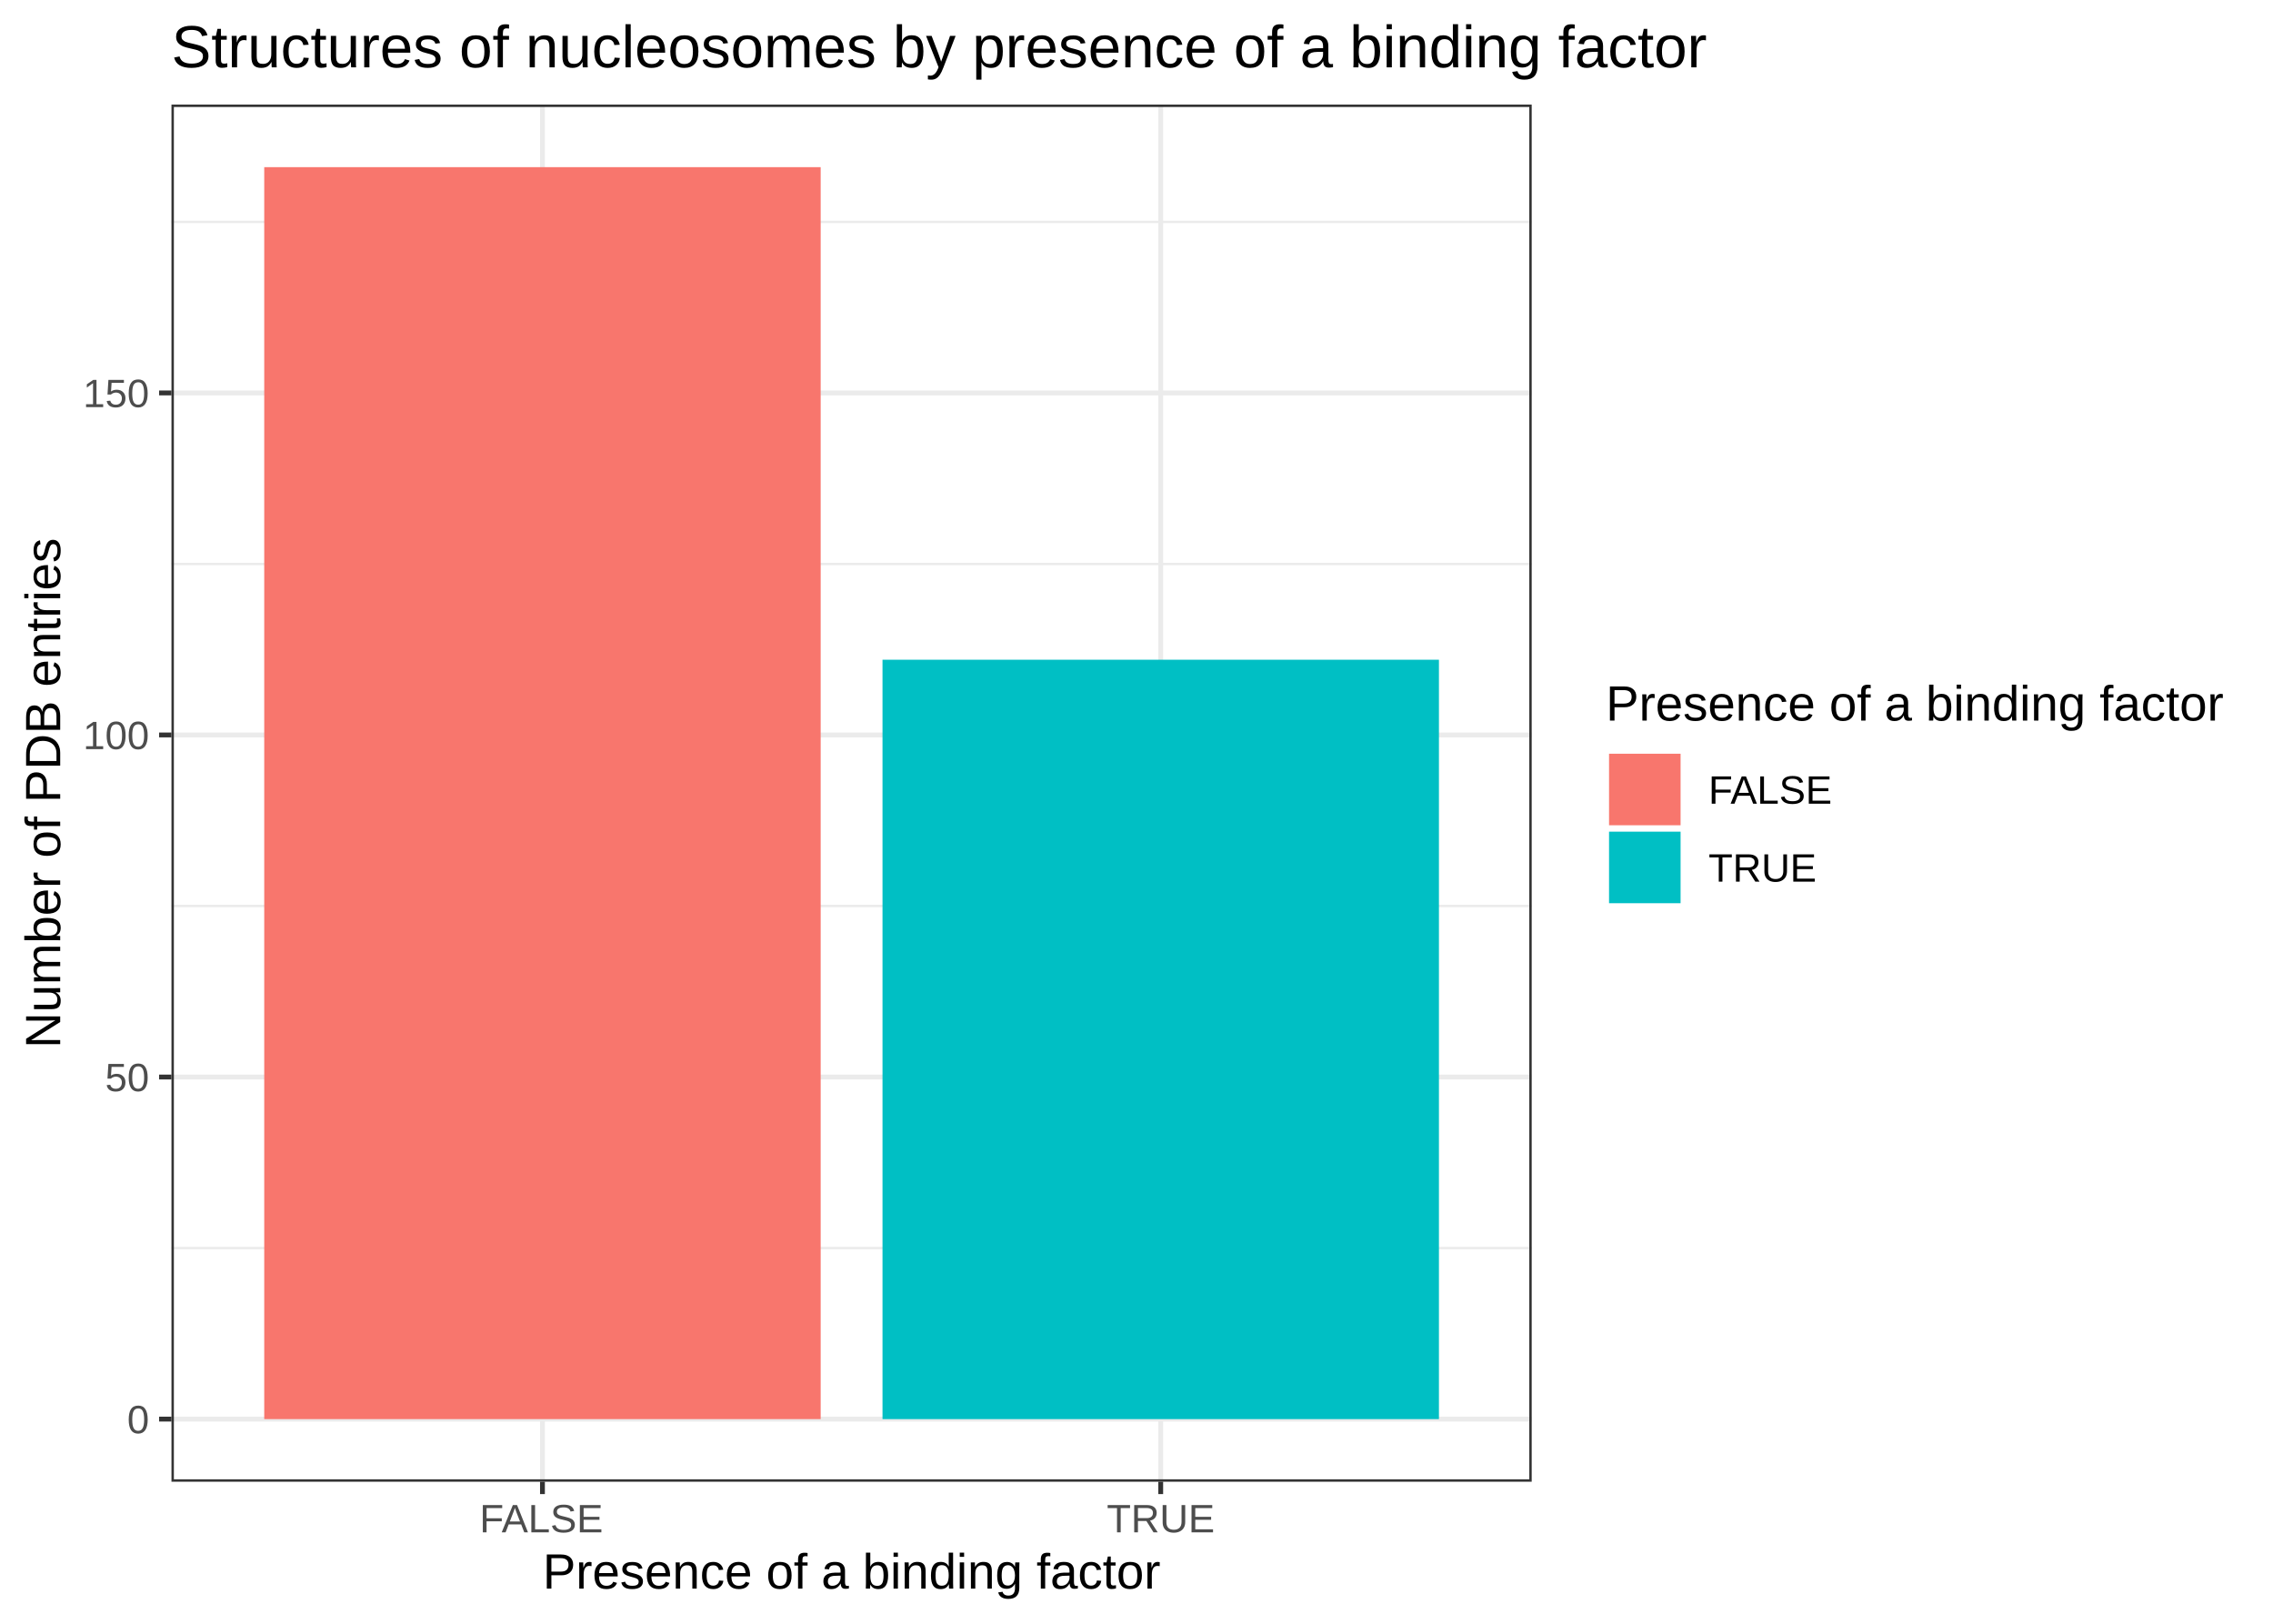
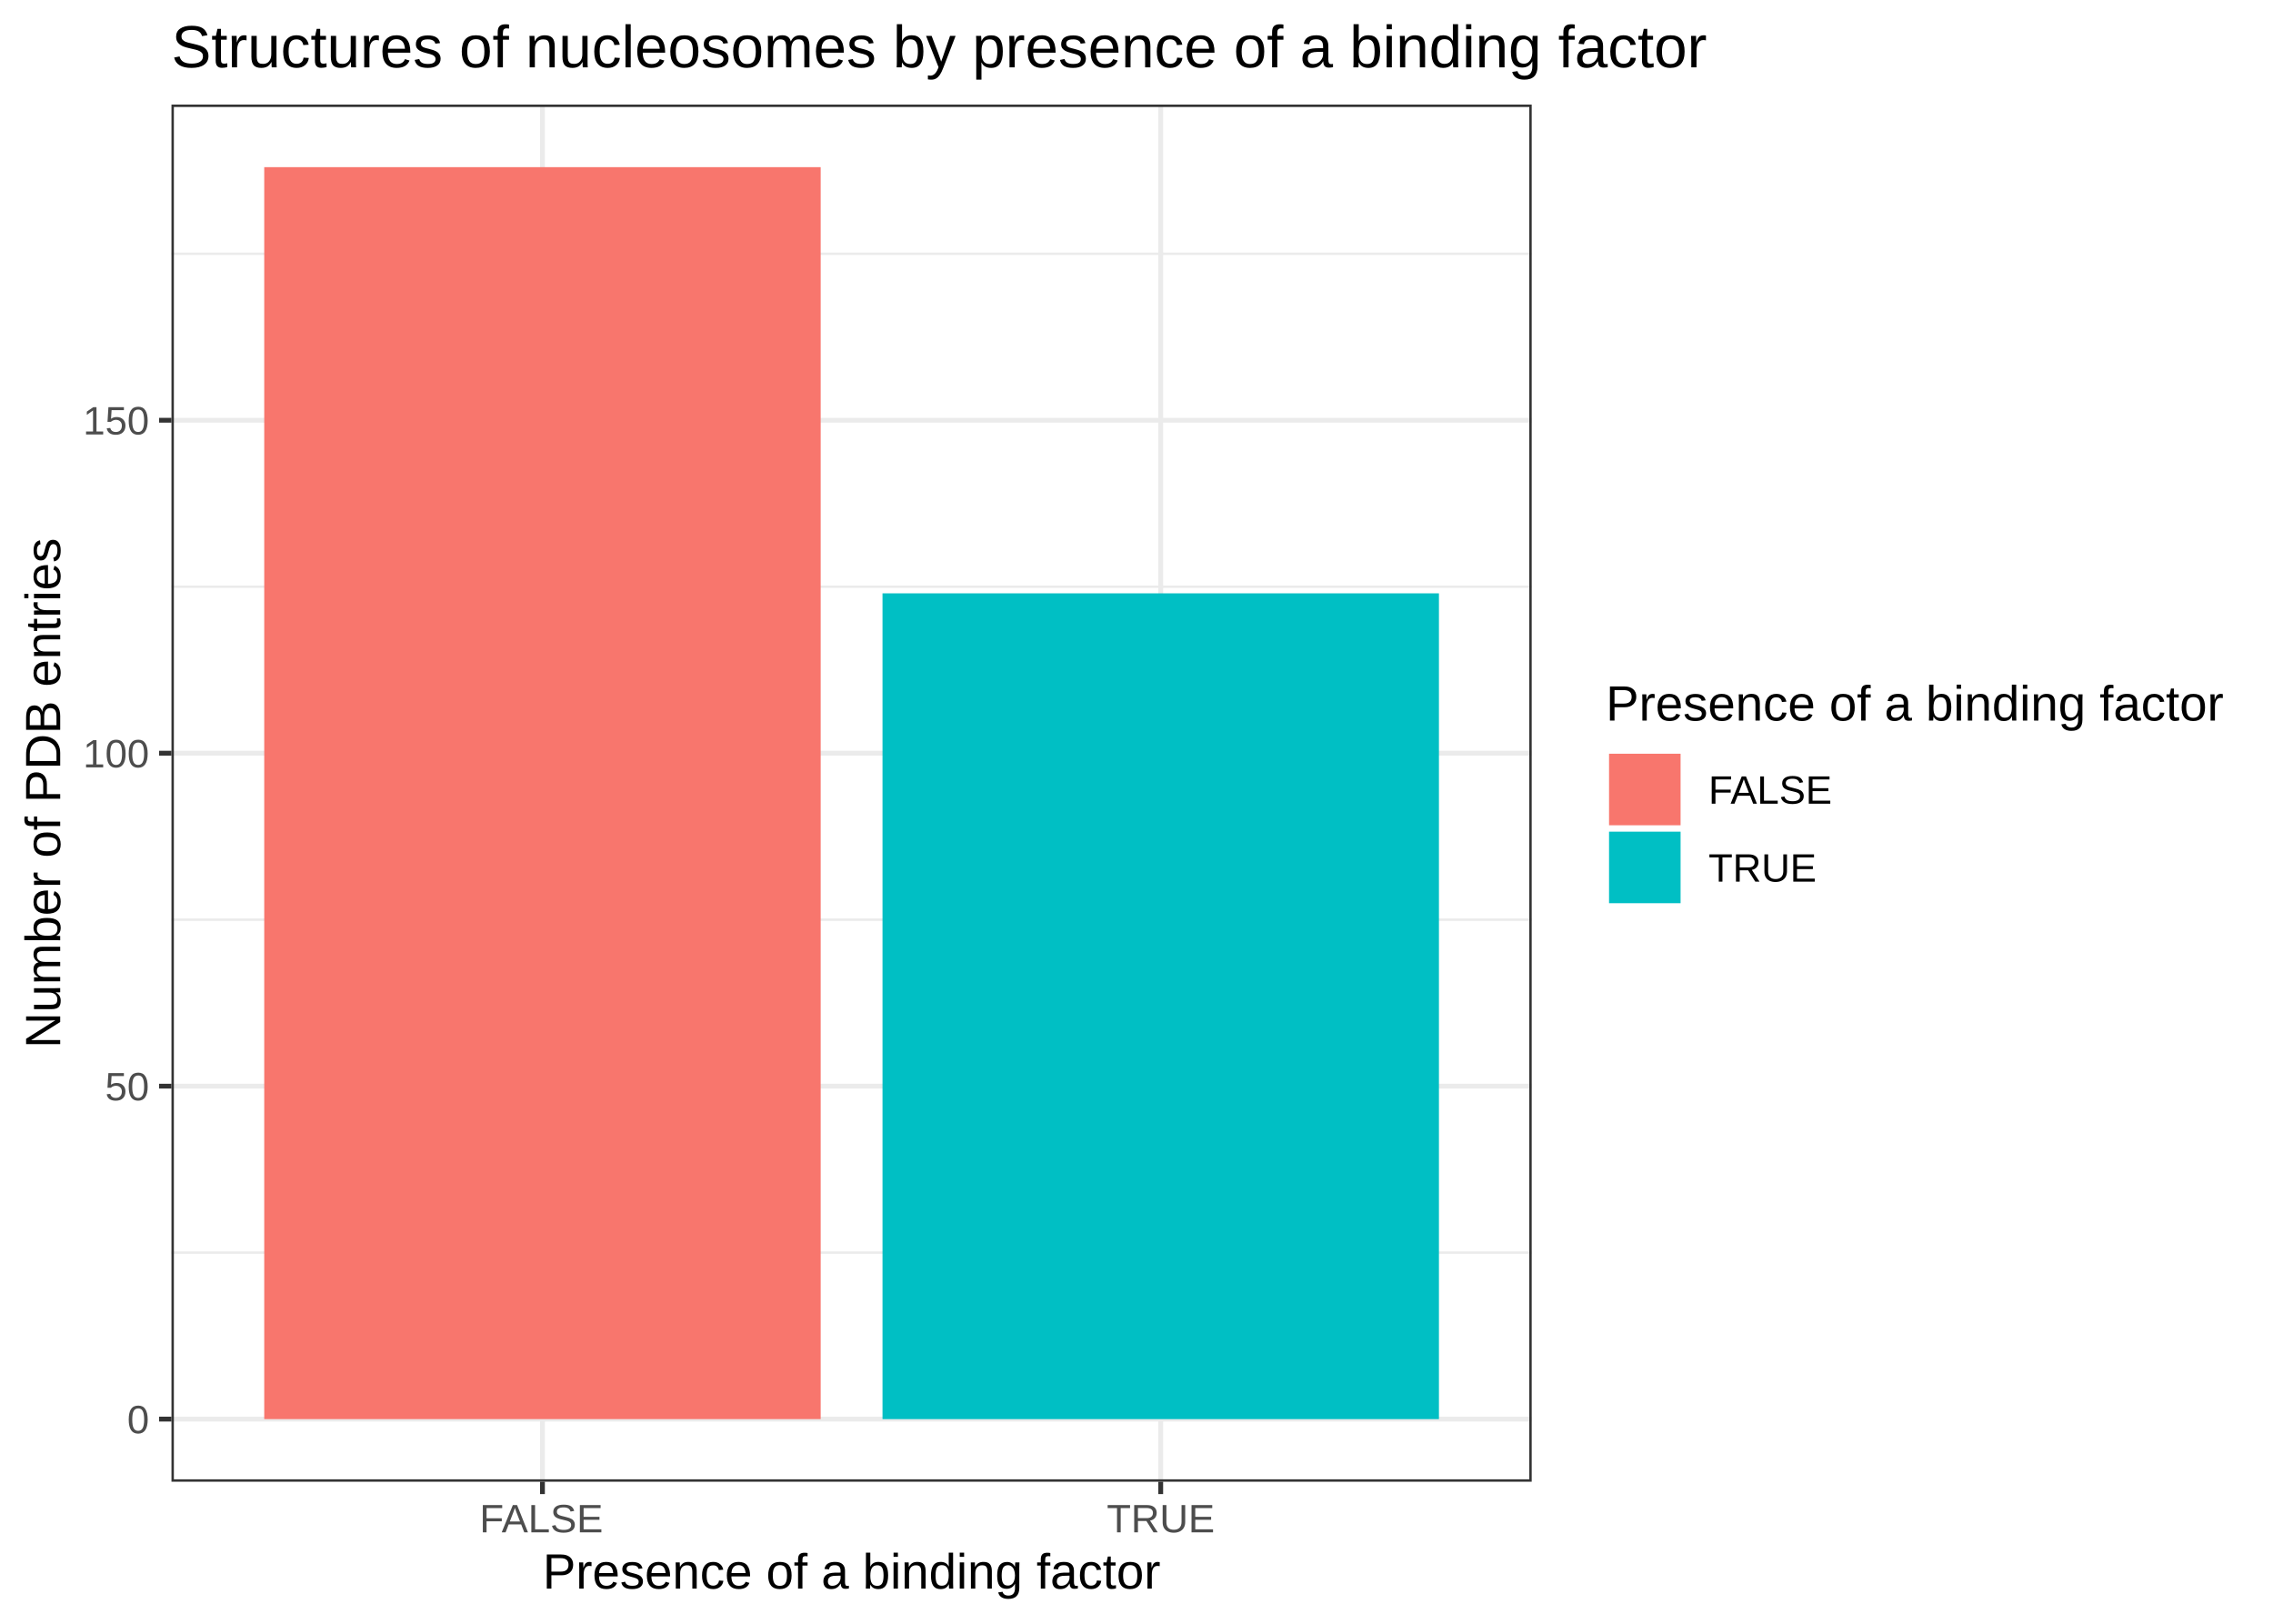
<svg xmlns="http://www.w3.org/2000/svg" viewBox="0 0 504.00 360.00">
  <defs>
    <style type="text/css">
    line, polyline, polygon, path, rect, circle {
      fill: none;
      stroke: #000000;
      stroke-linecap: round;
      stroke-linejoin: round;
      stroke-miterlimit: 10.00;
    }
  </style>
  </defs>
  <rect width="100%" height="100%" style="stroke: none; fill: #FFFFFF;" />
  <rect x="0" y="0" width="504.00" height="360.00" style="stroke-width: 1.07; stroke: #FFFFFF; fill: #FFFFFF;" />
  <defs>
    <clipPath id="cpMzguMDJ8MzM5LjYzfDMyOC41MXwyMy4xOQ==">
      <rect x="38.02" y="23.19" width="301.61" height="305.32" />
    </clipPath>
  </defs>
  <rect x="38.02" y="23.19" width="301.61" height="305.32" style="stroke-width: 1.07; stroke: none; fill: #FFFFFF;" clip-path="url(#cpMzguMDJ8MzM5LjYzfDMyOC41MXwyMy4xOQ==)" />
-   <polyline points="38.02,276.71 339.63,276.71 " style="stroke-width: 0.53; stroke: #EBEBEB; stroke-linecap: butt;" clip-path="url(#cpMzguMDJ8MzM5LjYzfDMyOC41MXwyMy4xOQ==)" />
-   <polyline points="38.02,200.87 339.63,200.87 " style="stroke-width: 0.53; stroke: #EBEBEB; stroke-linecap: butt;" clip-path="url(#cpMzguMDJ8MzM5LjYzfDMyOC41MXwyMy4xOQ==)" />
-   <polyline points="38.02,125.04 339.63,125.04 " style="stroke-width: 0.53; stroke: #EBEBEB; stroke-linecap: butt;" clip-path="url(#cpMzguMDJ8MzM5LjYzfDMyOC41MXwyMy4xOQ==)" />
-   <polyline points="38.02,49.20 339.63,49.20 " style="stroke-width: 0.53; stroke: #EBEBEB; stroke-linecap: butt;" clip-path="url(#cpMzguMDJ8MzM5LjYzfDMyOC41MXwyMy4xOQ==)" />
+   <polyline points="38.02,277.72 339.63,277.72 " style="stroke-width: 0.53; stroke: #EBEBEB; stroke-linecap: butt;" clip-path="url(#cpMzguMDJ8MzM5LjYzfDMyOC41MXwyMy4xOQ==)" />
+   <polyline points="38.02,203.90 339.63,203.90 " style="stroke-width: 0.53; stroke: #EBEBEB; stroke-linecap: butt;" clip-path="url(#cpMzguMDJ8MzM5LjYzfDMyOC41MXwyMy4xOQ==)" />
+   <polyline points="38.02,130.08 339.63,130.08 " style="stroke-width: 0.53; stroke: #EBEBEB; stroke-linecap: butt;" clip-path="url(#cpMzguMDJ8MzM5LjYzfDMyOC41MXwyMy4xOQ==)" />
+   <polyline points="38.02,56.26 339.63,56.26 " style="stroke-width: 0.53; stroke: #EBEBEB; stroke-linecap: butt;" clip-path="url(#cpMzguMDJ8MzM5LjYzfDMyOC41MXwyMy4xOQ==)" />
  <polyline points="38.02,314.63 339.63,314.63 " style="stroke-width: 1.07; stroke: #EBEBEB; stroke-linecap: butt;" clip-path="url(#cpMzguMDJ8MzM5LjYzfDMyOC41MXwyMy4xOQ==)" />
-   <polyline points="38.02,238.79 339.63,238.79 " style="stroke-width: 1.07; stroke: #EBEBEB; stroke-linecap: butt;" clip-path="url(#cpMzguMDJ8MzM5LjYzfDMyOC41MXwyMy4xOQ==)" />
-   <polyline points="38.02,162.95 339.63,162.95 " style="stroke-width: 1.07; stroke: #EBEBEB; stroke-linecap: butt;" clip-path="url(#cpMzguMDJ8MzM5LjYzfDMyOC41MXwyMy4xOQ==)" />
-   <polyline points="38.02,87.12 339.63,87.12 " style="stroke-width: 1.07; stroke: #EBEBEB; stroke-linecap: butt;" clip-path="url(#cpMzguMDJ8MzM5LjYzfDMyOC41MXwyMy4xOQ==)" />
+   <polyline points="38.02,240.81 339.63,240.81 " style="stroke-width: 1.07; stroke: #EBEBEB; stroke-linecap: butt;" clip-path="url(#cpMzguMDJ8MzM5LjYzfDMyOC41MXwyMy4xOQ==)" />
+   <polyline points="38.02,166.99 339.63,166.99 " style="stroke-width: 1.07; stroke: #EBEBEB; stroke-linecap: butt;" clip-path="url(#cpMzguMDJ8MzM5LjYzfDMyOC41MXwyMy4xOQ==)" />
+   <polyline points="38.02,93.17 339.63,93.17 " style="stroke-width: 1.07; stroke: #EBEBEB; stroke-linecap: butt;" clip-path="url(#cpMzguMDJ8MzM5LjYzfDMyOC41MXwyMy4xOQ==)" />
  <polyline points="120.28,328.51 120.28,23.19 " style="stroke-width: 1.07; stroke: #EBEBEB; stroke-linecap: butt;" clip-path="url(#cpMzguMDJ8MzM5LjYzfDMyOC41MXwyMy4xOQ==)" />
  <polyline points="257.37,328.51 257.37,23.19 " style="stroke-width: 1.07; stroke: #EBEBEB; stroke-linecap: butt;" clip-path="url(#cpMzguMDJ8MzM5LjYzfDMyOC41MXwyMy4xOQ==)" />
  <rect x="58.59" y="37.06" width="123.38" height="277.57" style="stroke-width: 1.07; stroke: none; stroke-linecap: square; stroke-linejoin: miter; fill: #F8766D;" clip-path="url(#cpMzguMDJ8MzM5LjYzfDMyOC41MXwyMy4xOQ==)" />
-   <rect x="195.68" y="146.27" width="123.38" height="168.36" style="stroke-width: 1.07; stroke: none; stroke-linecap: square; stroke-linejoin: miter; fill: #00BFC4;" clip-path="url(#cpMzguMDJ8MzM5LjYzfDMyOC41MXwyMy4xOQ==)" />
+   <rect x="195.68" y="131.55" width="123.38" height="183.08" style="stroke-width: 1.07; stroke: none; stroke-linecap: square; stroke-linejoin: miter; fill: #00BFC4;" clip-path="url(#cpMzguMDJ8MzM5LjYzfDMyOC41MXwyMy4xOQ==)" />
  <rect x="38.02" y="23.19" width="301.61" height="305.32" style="stroke-width: 1.07; stroke: #333333;" clip-path="url(#cpMzguMDJ8MzM5LjYzfDMyOC41MXwyMy4xOQ==)" />
  <defs>
    <clipPath id="cpMC4wMHw1MDQuMDB8MzYwLjAwfDAuMDA=">
      <rect x="0.00" y="0.00" width="504.00" height="360.00" />
    </clipPath>
  </defs>
  <g clip-path="url(#cpMC4wMHw1MDQuMDB8MzYwLjAwfDAuMDA=)">
    <text x="28.20" y="317.78" style="font-size: 8.80px; fill: #4D4D4D; font-family: Arial;" textLength="4.89px" lengthAdjust="spacingAndGlyphs">0</text>
  </g>
  <g clip-path="url(#cpMC4wMHw1MDQuMDB8MzYwLjAwfDAuMDA=)">
-     <text x="23.30" y="241.94" style="font-size: 8.80px; fill: #4D4D4D; font-family: Arial;" textLength="9.79px" lengthAdjust="spacingAndGlyphs">50</text>
+     <text x="23.30" y="243.96" style="font-size: 8.80px; fill: #4D4D4D; font-family: Arial;" textLength="9.79px" lengthAdjust="spacingAndGlyphs">50</text>
  </g>
  <g clip-path="url(#cpMC4wMHw1MDQuMDB8MzYwLjAwfDAuMDA=)">
-     <text x="18.41" y="166.10" style="font-size: 8.80px; fill: #4D4D4D; font-family: Arial;" textLength="14.68px" lengthAdjust="spacingAndGlyphs">100</text>
+     <text x="18.41" y="170.14" style="font-size: 8.80px; fill: #4D4D4D; font-family: Arial;" textLength="14.68px" lengthAdjust="spacingAndGlyphs">100</text>
  </g>
  <g clip-path="url(#cpMC4wMHw1MDQuMDB8MzYwLjAwfDAuMDA=)">
-     <text x="18.41" y="90.27" style="font-size: 8.80px; fill: #4D4D4D; font-family: Arial;" textLength="14.68px" lengthAdjust="spacingAndGlyphs">150</text>
+     <text x="18.41" y="96.32" style="font-size: 8.80px; fill: #4D4D4D; font-family: Arial;" textLength="14.68px" lengthAdjust="spacingAndGlyphs">150</text>
  </g>
  <polyline points="35.28,314.63 38.02,314.63 " style="stroke-width: 1.07; stroke: #333333; stroke-linecap: butt;" clip-path="url(#cpMC4wMHw1MDQuMDB8MzYwLjAwfDAuMDA=)" />
-   <polyline points="35.28,238.79 38.02,238.79 " style="stroke-width: 1.07; stroke: #333333; stroke-linecap: butt;" clip-path="url(#cpMC4wMHw1MDQuMDB8MzYwLjAwfDAuMDA=)" />
-   <polyline points="35.28,162.95 38.02,162.95 " style="stroke-width: 1.07; stroke: #333333; stroke-linecap: butt;" clip-path="url(#cpMC4wMHw1MDQuMDB8MzYwLjAwfDAuMDA=)" />
-   <polyline points="35.28,87.12 38.02,87.12 " style="stroke-width: 1.07; stroke: #333333; stroke-linecap: butt;" clip-path="url(#cpMC4wMHw1MDQuMDB8MzYwLjAwfDAuMDA=)" />
+   <polyline points="35.28,240.81 38.02,240.81 " style="stroke-width: 1.07; stroke: #333333; stroke-linecap: butt;" clip-path="url(#cpMC4wMHw1MDQuMDB8MzYwLjAwfDAuMDA=)" />
+   <polyline points="35.28,166.99 38.02,166.99 " style="stroke-width: 1.07; stroke: #333333; stroke-linecap: butt;" clip-path="url(#cpMC4wMHw1MDQuMDB8MzYwLjAwfDAuMDA=)" />
+   <polyline points="35.28,93.17 38.02,93.17 " style="stroke-width: 1.07; stroke: #333333; stroke-linecap: butt;" clip-path="url(#cpMC4wMHw1MDQuMDB8MzYwLjAwfDAuMDA=)" />
  <polyline points="120.28,331.25 120.28,328.51 " style="stroke-width: 1.07; stroke: #333333; stroke-linecap: butt;" clip-path="url(#cpMC4wMHw1MDQuMDB8MzYwLjAwfDAuMDA=)" />
  <polyline points="257.37,331.25 257.37,328.51 " style="stroke-width: 1.07; stroke: #333333; stroke-linecap: butt;" clip-path="url(#cpMC4wMHw1MDQuMDB8MzYwLjAwfDAuMDA=)" />
  <g clip-path="url(#cpMC4wMHw1MDQuMDB8MzYwLjAwfDAuMDA=)">
    <text x="106.34" y="339.74" style="font-size: 8.80px; fill: #4D4D4D; font-family: Arial;" textLength="27.88px" lengthAdjust="spacingAndGlyphs">FALSE</text>
  </g>
  <g clip-path="url(#cpMC4wMHw1MDQuMDB8MzYwLjAwfDAuMDA=)">
    <text x="245.40" y="339.74" style="font-size: 8.80px; fill: #4D4D4D; font-family: Arial;" textLength="23.96px" lengthAdjust="spacingAndGlyphs">TRUE</text>
  </g>
  <g clip-path="url(#cpMC4wMHw1MDQuMDB8MzYwLjAwfDAuMDA=)">
    <text x="120.34" y="352.21" style="font-size: 11.00px; font-family: Arial;" textLength="136.97px" lengthAdjust="spacingAndGlyphs">Presence of a binding factor</text>
  </g>
  <g clip-path="url(#cpMC4wMHw1MDQuMDB8MzYwLjAwfDAuMDA=)">
    <text transform="translate(13.35,232.40) rotate(-90)" style="font-size: 11.00px; font-family: Arial;" textLength="113.10px" lengthAdjust="spacingAndGlyphs">Number of PDB entries</text>
  </g>
  <rect x="350.59" y="145.25" width="147.93" height="61.19" style="stroke-width: 1.07; stroke: none; fill: #FFFFFF;" clip-path="url(#cpMC4wMHw1MDQuMDB8MzYwLjAwfDAuMDA=)" />
  <g clip-path="url(#cpMC4wMHw1MDQuMDB8MzYwLjAwfDAuMDA=)">
    <text x="356.07" y="159.76" style="font-size: 11.00px; font-family: Arial;" textLength="136.97px" lengthAdjust="spacingAndGlyphs">Presence of a binding factor</text>
  </g>
  <rect x="356.07" y="166.40" width="17.28" height="17.28" style="stroke-width: 1.07; stroke: none; fill: #FFFFFF;" clip-path="url(#cpMC4wMHw1MDQuMDB8MzYwLjAwfDAuMDA=)" />
  <rect x="356.78" y="167.11" width="15.86" height="15.86" style="stroke-width: 1.07; stroke: none; stroke-linecap: square; stroke-linejoin: miter; fill: #F8766D;" clip-path="url(#cpMC4wMHw1MDQuMDB8MzYwLjAwfDAuMDA=)" />
  <rect x="356.07" y="183.68" width="17.28" height="17.28" style="stroke-width: 1.07; stroke: none; fill: #FFFFFF;" clip-path="url(#cpMC4wMHw1MDQuMDB8MzYwLjAwfDAuMDA=)" />
  <rect x="356.78" y="184.39" width="15.86" height="15.86" style="stroke-width: 1.07; stroke: none; stroke-linecap: square; stroke-linejoin: miter; fill: #00BFC4;" clip-path="url(#cpMC4wMHw1MDQuMDB8MzYwLjAwfDAuMDA=)" />
  <g clip-path="url(#cpMC4wMHw1MDQuMDB8MzYwLjAwfDAuMDA=)">
    <text x="378.83" y="178.19" style="font-size: 8.80px; font-family: Arial;" textLength="27.88px" lengthAdjust="spacingAndGlyphs">FALSE</text>
  </g>
  <g clip-path="url(#cpMC4wMHw1MDQuMDB8MzYwLjAwfDAuMDA=)">
    <text x="378.83" y="195.47" style="font-size: 8.80px; font-family: Arial;" textLength="23.96px" lengthAdjust="spacingAndGlyphs">TRUE</text>
  </g>
  <g clip-path="url(#cpMC4wMHw1MDQuMDB8MzYwLjAwfDAuMDA=)">
    <text x="38.02" y="14.93" style="font-size: 13.20px; font-family: Arial;" textLength="340.45px" lengthAdjust="spacingAndGlyphs">Structures of nucleosomes by presence of a binding factor</text>
  </g>
</svg>
